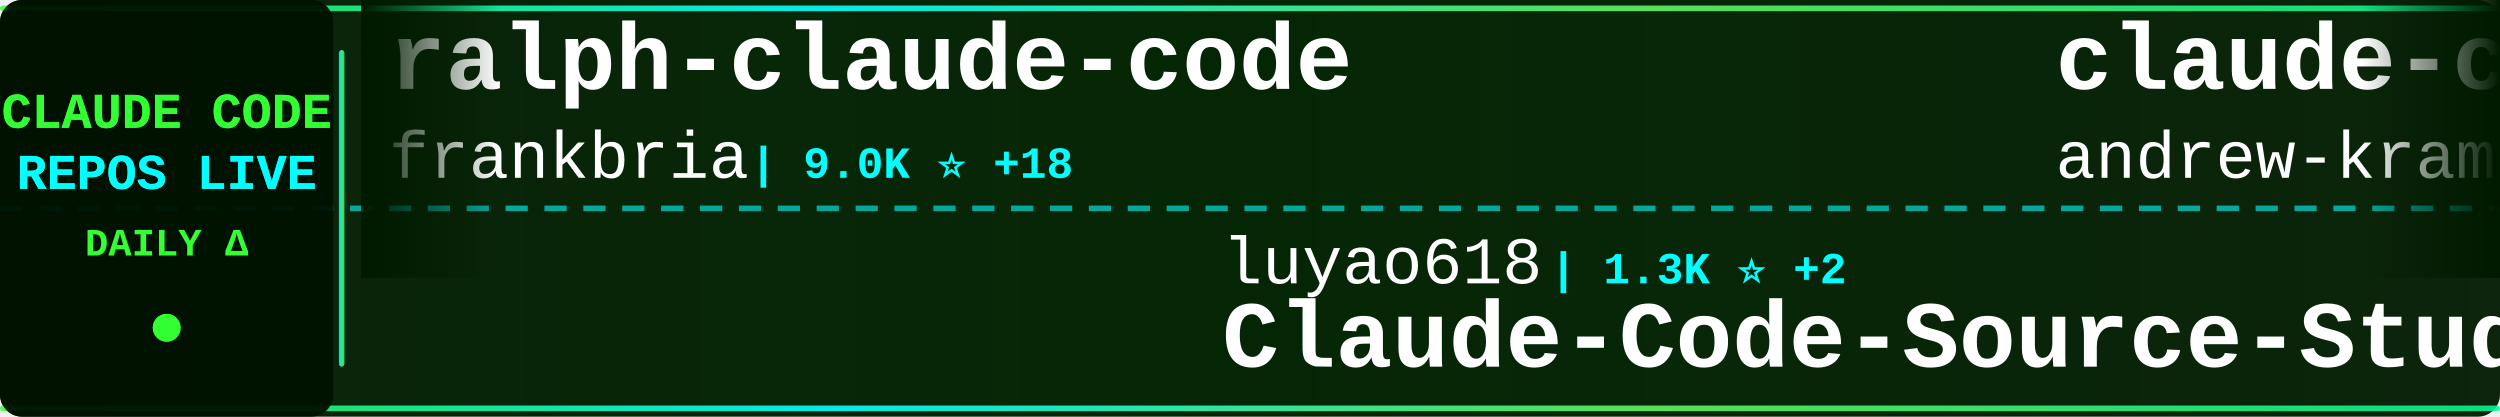
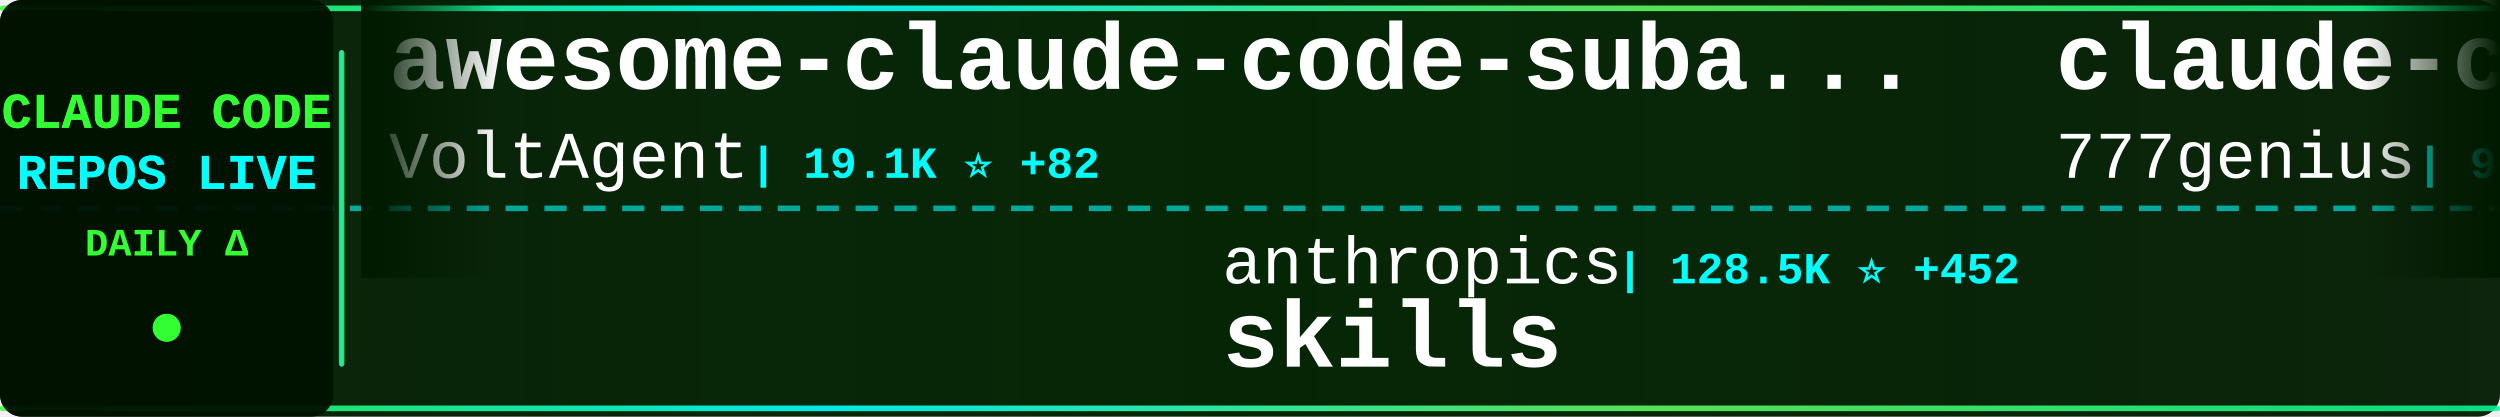
<svg xmlns="http://www.w3.org/2000/svg" width="900" height="150">
  <defs>
    <linearGradient id="tickerBg" x1="0%" y1="0%" x2="100%" y2="0%">
      <stop offset="0%" style="stop-color:#001a00;stop-opacity:0.95" />
      <stop offset="50%" style="stop-color:#002200;stop-opacity:0.98" />
      <stop offset="100%" style="stop-color:#001a00;stop-opacity:0.95" />
    </linearGradient>
    <linearGradient id="borderGrad" x1="0%" y1="0%" x2="100%" y2="0%">
      <stop offset="0%" style="stop-color:#33ff33;stop-opacity:0.85">
        <animate attributeName="stop-opacity" values="0.85;1;0.85" dur="2s" repeatCount="indefinite" />
      </stop>
      <stop offset="33%" style="stop-color:#00ffff;stop-opacity:0.9">
        <animate attributeName="stop-opacity" values="0.9;1;0.9" dur="2.2s" repeatCount="indefinite" />
      </stop>
      <stop offset="66%" style="stop-color:#66ff66;stop-opacity:0.85">
        <animate attributeName="stop-opacity" values="0.85;1;0.85" dur="1.8s" repeatCount="indefinite" />
      </stop>
      <stop offset="100%" style="stop-color:#00ff99;stop-opacity:0.85">
        <animate attributeName="stop-opacity" values="0.85;1;0.85" dur="2s" repeatCount="indefinite" />
      </stop>
    </linearGradient>
    <filter id="textGlow">
      <feGaussianBlur stdDeviation="0.1" result="coloredBlur" />
      <feMerge>
        <feMergeNode in="coloredBlur" />
        <feMergeNode in="SourceGraphic" />
      </feMerge>
    </filter>
    <filter id="metricGlow">
      <feGaussianBlur stdDeviation="0.2" result="coloredBlur" />
      <feMerge>
        <feMergeNode in="coloredBlur" />
        <feMergeNode in="SourceGraphic" />
      </feMerge>
    </filter>
    <linearGradient id="leftFade" x1="0%" y1="0%" x2="100%" y2="0%">
      <stop offset="0%" style="stop-color:#001a00;stop-opacity:1" />
      <stop offset="100%" style="stop-color:#001a00;stop-opacity:0" />
    </linearGradient>
    <linearGradient id="rightFade" x1="0%" y1="0%" x2="100%" y2="0%">
      <stop offset="0%" style="stop-color:#001a00;stop-opacity:0" />
      <stop offset="100%" style="stop-color:#001a00;stop-opacity:1" />
    </linearGradient>
  </defs>
  <rect width="900" height="150" fill="url(#tickerBg)" rx="8" />
  <rect x="0" y="2" width="900" height="2" fill="url(#borderGrad)" rx="1" />
  <rect x="0" y="146" width="900" height="2" fill="url(#borderGrad)" rx="1" />
  <line x1="0" y1="75" x2="900" y2="75" stroke="#00ffff" stroke-width="2" stroke-dasharray="8 6" opacity="0.6" />
  <rect x="0" y="0" width="120" height="150" fill="#001100" opacity="0.95" rx="8" />
  <text x="60" y="46" font-family="'Courier New', monospace" font-size="18" font-weight="bold" fill="#33ff33" text-anchor="middle" filter="url(#textGlow)">
    CLAUDE CODE
  </text>
  <text x="60" y="68" font-family="'Courier New', monospace" font-size="18" font-weight="bold" fill="#00ffff" text-anchor="middle" filter="url(#textGlow)">
    REPOS LIVE
  </text>
  <text x="60" y="92" font-family="'Courier New', monospace" font-size="14" font-weight="bold" fill="#33ff33" text-anchor="middle">
    DAILY Δ
  </text>
  <circle cx="60" cy="118" r="5" fill="#33ff33" filter="url(#metricGlow)">
    <animate attributeName="r" values="4;6;4" dur="1.5s" repeatCount="indefinite" />
    <animate attributeName="opacity" values="0.6;1;0.6" dur="1.5s" repeatCount="indefinite" />
  </circle>
  <rect x="122" y="18" width="2" height="114" fill="url(#borderGrad)" rx="1" />
  <clipPath id="tickerClip">
    <rect x="130" y="0" width="770" height="150" />
  </clipPath>
  <g clip-path="url(#tickerClip)">
    <g id="tickerItems">
      <animateTransform attributeName="transform" attributeType="XML" type="translate" from="0 0" to="-3000 0" dur="54s" repeatCount="indefinite" />
      <g transform="translate(0, 0)">
-         <text x="140" y="32" font-family="'Courier New', monospace" font-size="34" font-weight="bold" fill="#ffffff">ralph-claude-code</text>
-         <text x="140" y="64" font-family="'Courier New', monospace" font-size="24" font-weight="normal" fill="#ffffff" opacity="1.0">frankbria</text>
-         <text x="270" y="64" font-family="'Courier New', monospace" font-size="16" font-weight="bold" fill="#00ffff"> | 9.0K ⭐ +18</text>
+         <text x="140" y="32" font-family="'Courier New', monospace" font-size="34" font-weight="bold" fill="#ffffff">awesome-claude-code-suba...</text>
+         <text x="140" y="64" font-family="'Courier New', monospace" font-size="24" font-weight="normal" fill="#ffffff" opacity="1.0">VoltAgent</text>
+         <text x="270" y="64" font-family="'Courier New', monospace" font-size="16" font-weight="bold" fill="#00ffff"> | 19.1K ⭐ +82</text>
      </g>
      <g transform="translate(300, 0)">
-         <text x="140" y="102" font-family="'Courier New', monospace" font-size="24" font-weight="normal" fill="#ffffff" opacity="1.0">luyao618</text>
-         <text x="258" y="102" font-family="'Courier New', monospace" font-size="16" font-weight="bold" fill="#00ffff"> | 1.3K ⭐ +2</text>
-         <text x="140" y="132" font-family="'Courier New', monospace" font-size="34" font-weight="bold" fill="#ffffff">Claude-Code-Source-Study</text>
+         <text x="140" y="102" font-family="'Courier New', monospace" font-size="24" font-weight="normal" fill="#ffffff" opacity="1.0">anthropics</text>
+         <text x="282" y="102" font-family="'Courier New', monospace" font-size="16" font-weight="bold" fill="#00ffff"> | 128.5K ⭐ +452</text>
+         <text x="140" y="132" font-family="'Courier New', monospace" font-size="34" font-weight="bold" fill="#ffffff">skills</text>
      </g>
      <g transform="translate(600, 0)">
-         <text x="140" y="32" font-family="'Courier New', monospace" font-size="34" font-weight="bold" fill="#ffffff">claude-code-source-build</text>
-         <text x="140" y="64" font-family="'Courier New', monospace" font-size="24" font-weight="normal" fill="#ffffff" opacity="1.0">andrew-kramer-inno</text>
-         <text x="378" y="64" font-family="'Courier New', monospace" font-size="16" font-weight="bold" fill="#00ffff"> | 584 ⭐ +2</text>
+         <text x="140" y="32" font-family="'Courier New', monospace" font-size="34" font-weight="bold" fill="#ffffff">claude-code-source-code</text>
+         <text x="140" y="64" font-family="'Courier New', monospace" font-size="24" font-weight="normal" fill="#ffffff" opacity="1.0">777genius</text>
+         <text x="270" y="64" font-family="'Courier New', monospace" font-size="16" font-weight="bold" fill="#00ffff"> | 907 ⭐ +1</text>
      </g>
      <g transform="translate(900, 0)">
-         <text x="140" y="102" font-family="'Courier New', monospace" font-size="24" font-weight="normal" fill="#ffffff" opacity="1.0">davila7</text>
-         <text x="246" y="102" font-family="'Courier New', monospace" font-size="16" font-weight="bold" fill="#00ffff"> | 26.7K ⭐ +55</text>
-         <text x="140" y="132" font-family="'Courier New', monospace" font-size="34" font-weight="bold" fill="#ffffff">claude-code-templates</text>
+         <text x="140" y="102" font-family="'Courier New', monospace" font-size="24" font-weight="normal" fill="#ffffff" opacity="1.0">oboard</text>
+         <text x="234" y="102" font-family="'Courier New', monospace" font-size="16" font-weight="bold" fill="#00ffff"> | 3.1K ⭐ +3</text>
+         <text x="140" y="132" font-family="'Courier New', monospace" font-size="34" font-weight="bold" fill="#ffffff">claude-code-rev</text>
      </g>
      <g transform="translate(1200, 0)">
-         <text x="140" y="32" font-family="'Courier New', monospace" font-size="34" font-weight="bold" fill="#ffffff">awesome-claude-code-tool...</text>
-         <text x="140" y="64" font-family="'Courier New', monospace" font-size="24" font-weight="normal" fill="#ffffff" opacity="1.0">rohitg00</text>
-         <text x="258" y="64" font-family="'Courier New', monospace" font-size="16" font-weight="bold" fill="#00ffff"> | 1.5K ⭐ +13</text>
+         <text x="140" y="32" font-family="'Courier New', monospace" font-size="34" font-weight="bold" fill="#ffffff">nanoclaw</text>
+         <text x="140" y="64" font-family="'Courier New', monospace" font-size="24" font-weight="normal" fill="#ffffff" opacity="1.0">qwibitai</text>
+         <text x="258" y="64" font-family="'Courier New', monospace" font-size="16" font-weight="bold" fill="#00ffff"> | 28.6K ⭐ +44</text>
      </g>
      <g transform="translate(1500, 0)">
-         <text x="140" y="102" font-family="'Courier New', monospace" font-size="24" font-weight="normal" fill="#ffffff" opacity="1.0">centminmod</text>
-         <text x="282" y="102" font-family="'Courier New', monospace" font-size="16" font-weight="bold" fill="#00ffff"> | 2.3K ⭐ +3</text>
-         <text x="140" y="132" font-family="'Courier New', monospace" font-size="34" font-weight="bold" fill="#ffffff">my-claude-code-setup</text>
-       </g>
-       <g transform="translate(1800, 0)">
-         <text x="140" y="32" font-family="'Courier New', monospace" font-size="34" font-weight="bold" fill="#ffffff">claude-code-source</text>
-         <text x="140" y="64" font-family="'Courier New', monospace" font-size="24" font-weight="normal" fill="#ffffff" opacity="1.0">hangsman</text>
-         <text x="258" y="64" font-family="'Courier New', monospace" font-size="16" font-weight="bold" fill="#00ffff"> | 766 ⭐</text>
-       </g>
-       <g transform="translate(2100, 0)">
        <text x="140" y="102" font-family="'Courier New', monospace" font-size="24" font-weight="normal" fill="#ffffff" opacity="1.0">pengchengneo</text>
        <text x="306" y="102" font-family="'Courier New', monospace" font-size="16" font-weight="bold" fill="#00ffff"> | 1.3K ⭐ +3</text>
        <text x="140" y="132" font-family="'Courier New', monospace" font-size="34" font-weight="bold" fill="#ffffff">Claude-Code</text>
+       </g>
+       <g transform="translate(1800, 0)">
+         <text x="140" y="32" font-family="'Courier New', monospace" font-size="34" font-weight="bold" fill="#ffffff">claude-code-base-action</text>
+         <text x="140" y="64" font-family="'Courier New', monospace" font-size="24" font-weight="normal" fill="#ffffff" opacity="1.0">anthropics</text>
+         <text x="282" y="64" font-family="'Courier New', monospace" font-size="16" font-weight="bold" fill="#00ffff"> | 805 ⭐</text>
+       </g>
+       <g transform="translate(2100, 0)">
+         <text x="140" y="102" font-family="'Courier New', monospace" font-size="24" font-weight="normal" fill="#ffffff" opacity="1.0">wanshuiyin</text>
+         <text x="282" y="102" font-family="'Courier New', monospace" font-size="16" font-weight="bold" fill="#00ffff"> | 8.1K ⭐ +45</text>
+         <text x="140" y="132" font-family="'Courier New', monospace" font-size="34" font-weight="bold" fill="#ffffff">Auto-claude-code-researc...</text>
      </g>
      <g transform="translate(2400, 0)">
        <text x="140" y="32" font-family="'Courier New', monospace" font-size="34" font-weight="bold" fill="#ffffff">claude-code-source</text>
        <text x="140" y="64" font-family="'Courier New', monospace" font-size="24" font-weight="normal" fill="#ffffff" opacity="1.0">JrCx7scC</text>
        <text x="258" y="64" font-family="'Courier New', monospace" font-size="16" font-weight="bold" fill="#00ffff"> | 366 ⭐ +1</text>
      </g>
      <g transform="translate(2700, 0)">
-         <text x="140" y="102" font-family="'Courier New', monospace" font-size="24" font-weight="normal" fill="#ffffff" opacity="1.0">LING71671</text>
-         <text x="270" y="102" font-family="'Courier New', monospace" font-size="16" font-weight="bold" fill="#00ffff"> | 807 ⭐ +2</text>
-         <text x="140" y="132" font-family="'Courier New', monospace" font-size="34" font-weight="bold" fill="#ffffff">Open-ClaudeCode</text>
+         <text x="140" y="102" font-family="'Courier New', monospace" font-size="24" font-weight="normal" fill="#ffffff" opacity="1.0">ykdojo</text>
+         <text x="234" y="102" font-family="'Courier New', monospace" font-size="16" font-weight="bold" fill="#00ffff"> | 8.1K ⭐ +18</text>
+         <text x="140" y="132" font-family="'Courier New', monospace" font-size="34" font-weight="bold" fill="#ffffff">claude-code-tips</text>
      </g>
      <g transform="translate(3000, 0)">
-         <text x="140" y="32" font-family="'Courier New', monospace" font-size="34" font-weight="bold" fill="#ffffff">ralph-claude-code</text>
-         <text x="140" y="64" font-family="'Courier New', monospace" font-size="24" font-weight="normal" fill="#ffffff" opacity="1.0">frankbria</text>
-         <text x="270" y="64" font-family="'Courier New', monospace" font-size="16" font-weight="bold" fill="#00ffff"> | 9.0K ⭐ +18</text>
+         <text x="140" y="32" font-family="'Courier New', monospace" font-size="34" font-weight="bold" fill="#ffffff">awesome-claude-code-suba...</text>
+         <text x="140" y="64" font-family="'Courier New', monospace" font-size="24" font-weight="normal" fill="#ffffff" opacity="1.0">VoltAgent</text>
+         <text x="270" y="64" font-family="'Courier New', monospace" font-size="16" font-weight="bold" fill="#00ffff"> | 19.1K ⭐ +82</text>
      </g>
      <g transform="translate(3300, 0)">
-         <text x="140" y="102" font-family="'Courier New', monospace" font-size="24" font-weight="normal" fill="#ffffff" opacity="1.0">luyao618</text>
-         <text x="258" y="102" font-family="'Courier New', monospace" font-size="16" font-weight="bold" fill="#00ffff"> | 1.3K ⭐ +2</text>
-         <text x="140" y="132" font-family="'Courier New', monospace" font-size="34" font-weight="bold" fill="#ffffff">Claude-Code-Source-Study</text>
+         <text x="140" y="102" font-family="'Courier New', monospace" font-size="24" font-weight="normal" fill="#ffffff" opacity="1.0">anthropics</text>
+         <text x="282" y="102" font-family="'Courier New', monospace" font-size="16" font-weight="bold" fill="#00ffff"> | 128.5K ⭐ +452</text>
+         <text x="140" y="132" font-family="'Courier New', monospace" font-size="34" font-weight="bold" fill="#ffffff">skills</text>
      </g>
      <g transform="translate(3600, 0)">
-         <text x="140" y="32" font-family="'Courier New', monospace" font-size="34" font-weight="bold" fill="#ffffff">claude-code-source-build</text>
-         <text x="140" y="64" font-family="'Courier New', monospace" font-size="24" font-weight="normal" fill="#ffffff" opacity="1.0">andrew-kramer-inno</text>
-         <text x="378" y="64" font-family="'Courier New', monospace" font-size="16" font-weight="bold" fill="#00ffff"> | 584 ⭐ +2</text>
+         <text x="140" y="32" font-family="'Courier New', monospace" font-size="34" font-weight="bold" fill="#ffffff">claude-code-source-code</text>
+         <text x="140" y="64" font-family="'Courier New', monospace" font-size="24" font-weight="normal" fill="#ffffff" opacity="1.0">777genius</text>
+         <text x="270" y="64" font-family="'Courier New', monospace" font-size="16" font-weight="bold" fill="#00ffff"> | 907 ⭐ +1</text>
      </g>
      <g transform="translate(3900, 0)">
-         <text x="140" y="102" font-family="'Courier New', monospace" font-size="24" font-weight="normal" fill="#ffffff" opacity="1.0">davila7</text>
-         <text x="246" y="102" font-family="'Courier New', monospace" font-size="16" font-weight="bold" fill="#00ffff"> | 26.7K ⭐ +55</text>
-         <text x="140" y="132" font-family="'Courier New', monospace" font-size="34" font-weight="bold" fill="#ffffff">claude-code-templates</text>
+         <text x="140" y="102" font-family="'Courier New', monospace" font-size="24" font-weight="normal" fill="#ffffff" opacity="1.0">oboard</text>
+         <text x="234" y="102" font-family="'Courier New', monospace" font-size="16" font-weight="bold" fill="#00ffff"> | 3.1K ⭐ +3</text>
+         <text x="140" y="132" font-family="'Courier New', monospace" font-size="34" font-weight="bold" fill="#ffffff">claude-code-rev</text>
      </g>
    </g>
  </g>
  <rect x="130" y="0" width="50" height="100" fill="url(#leftFade)" />
  <rect x="850" y="0" width="50" height="100" fill="url(#rightFade)" />
</svg>
